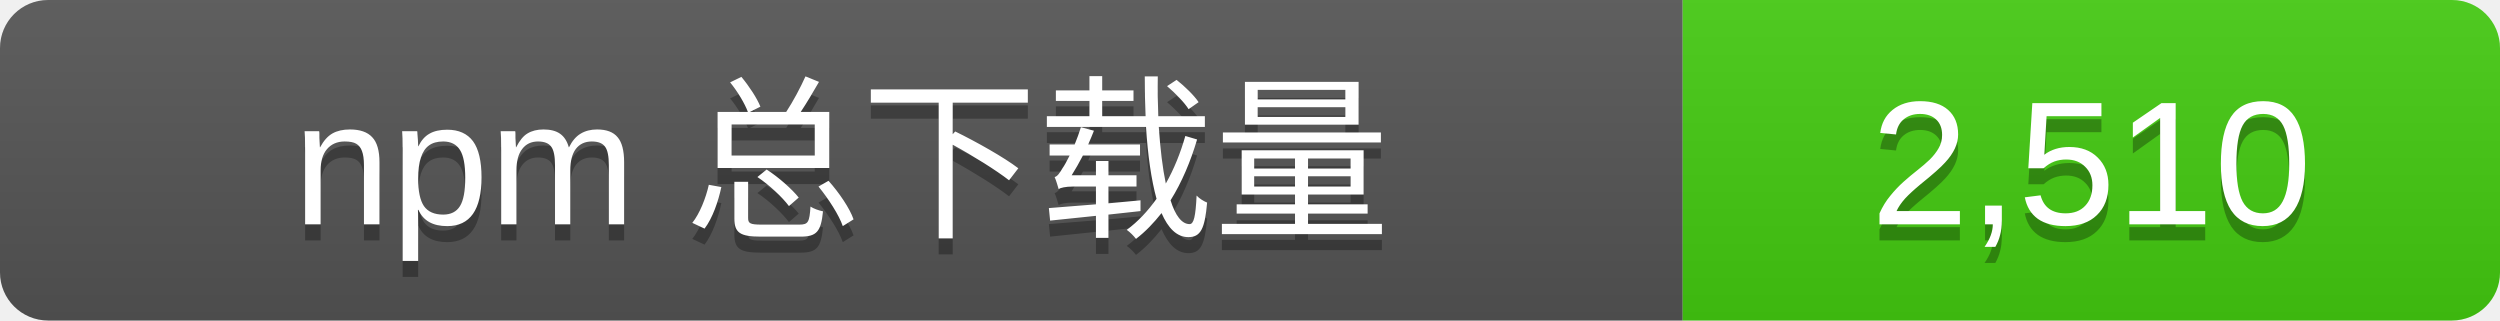
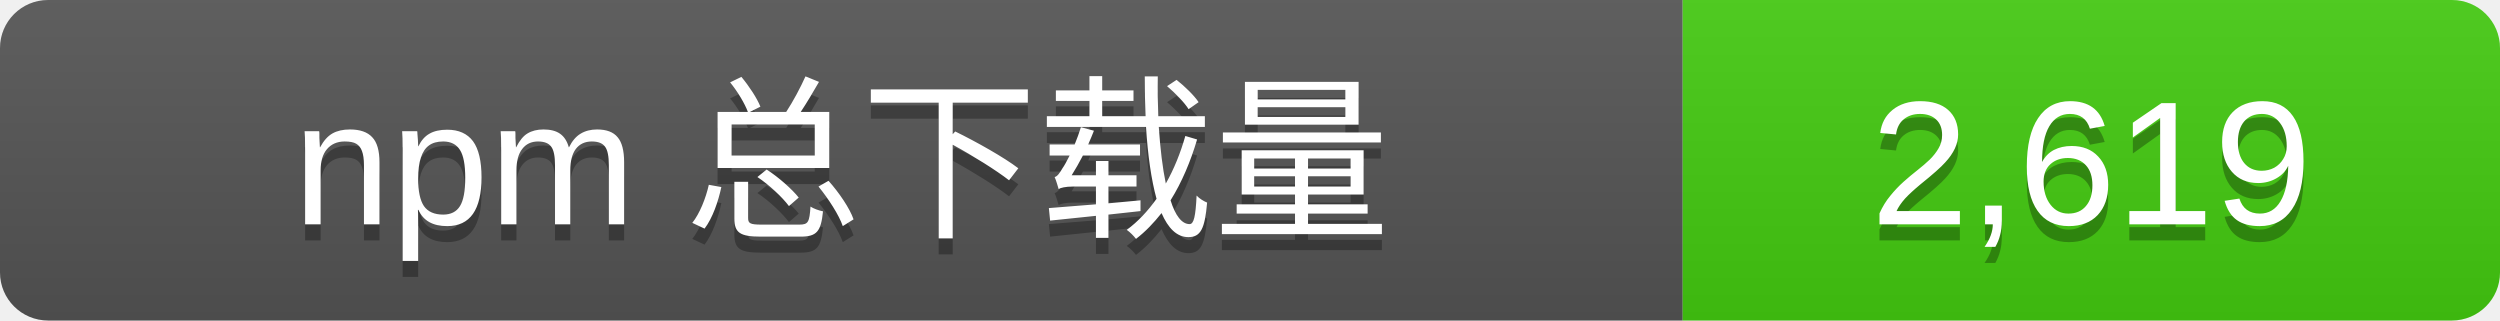
- <svg xmlns="http://www.w3.org/2000/svg" width="156" height="20" role="img" aria-label="npm 总下载量: 2,510">
+ <svg xmlns="http://www.w3.org/2000/svg" width="156" height="20" role="img" aria-label="npm 总下载量: 2,619">
  <linearGradient id="s" x2="0" y2="100%">
    <stop offset="0" stop-color="#bbb" stop-opacity=".1" />
    <stop offset="1" stop-opacity=".1" />
  </linearGradient>
  <clipPath id="r">
    <rect width="156" height="20" rx="3" />
  </clipPath>
  <g clip-path="url(#r)">
    <rect width="105" height="20" fill="#555" />
    <rect x="105" width="51" height="20" fill="#4c1" />
    <rect width="156" height="20" fill="url(#s)" />
  </g>
  <g fill="#fff" text-anchor="middle" font-family="Verdana,Arial,sans-serif" font-size="11">
    <text x="52.5" y="15" fill="#010101" fill-opacity=".3">npm 总下载量</text>
    <text x="52.5" y="14">npm 总下载量</text>
-     <text x="130.5" y="15" fill="#010101" fill-opacity=".3">2,510</text>
-     <text x="130.5" y="14">2,510</text>
+     <text x="130.5" y="15" fill="#010101" fill-opacity=".3">2,619</text>
+     <text x="130.5" y="14">2,619</text>
  </g>
</svg>
